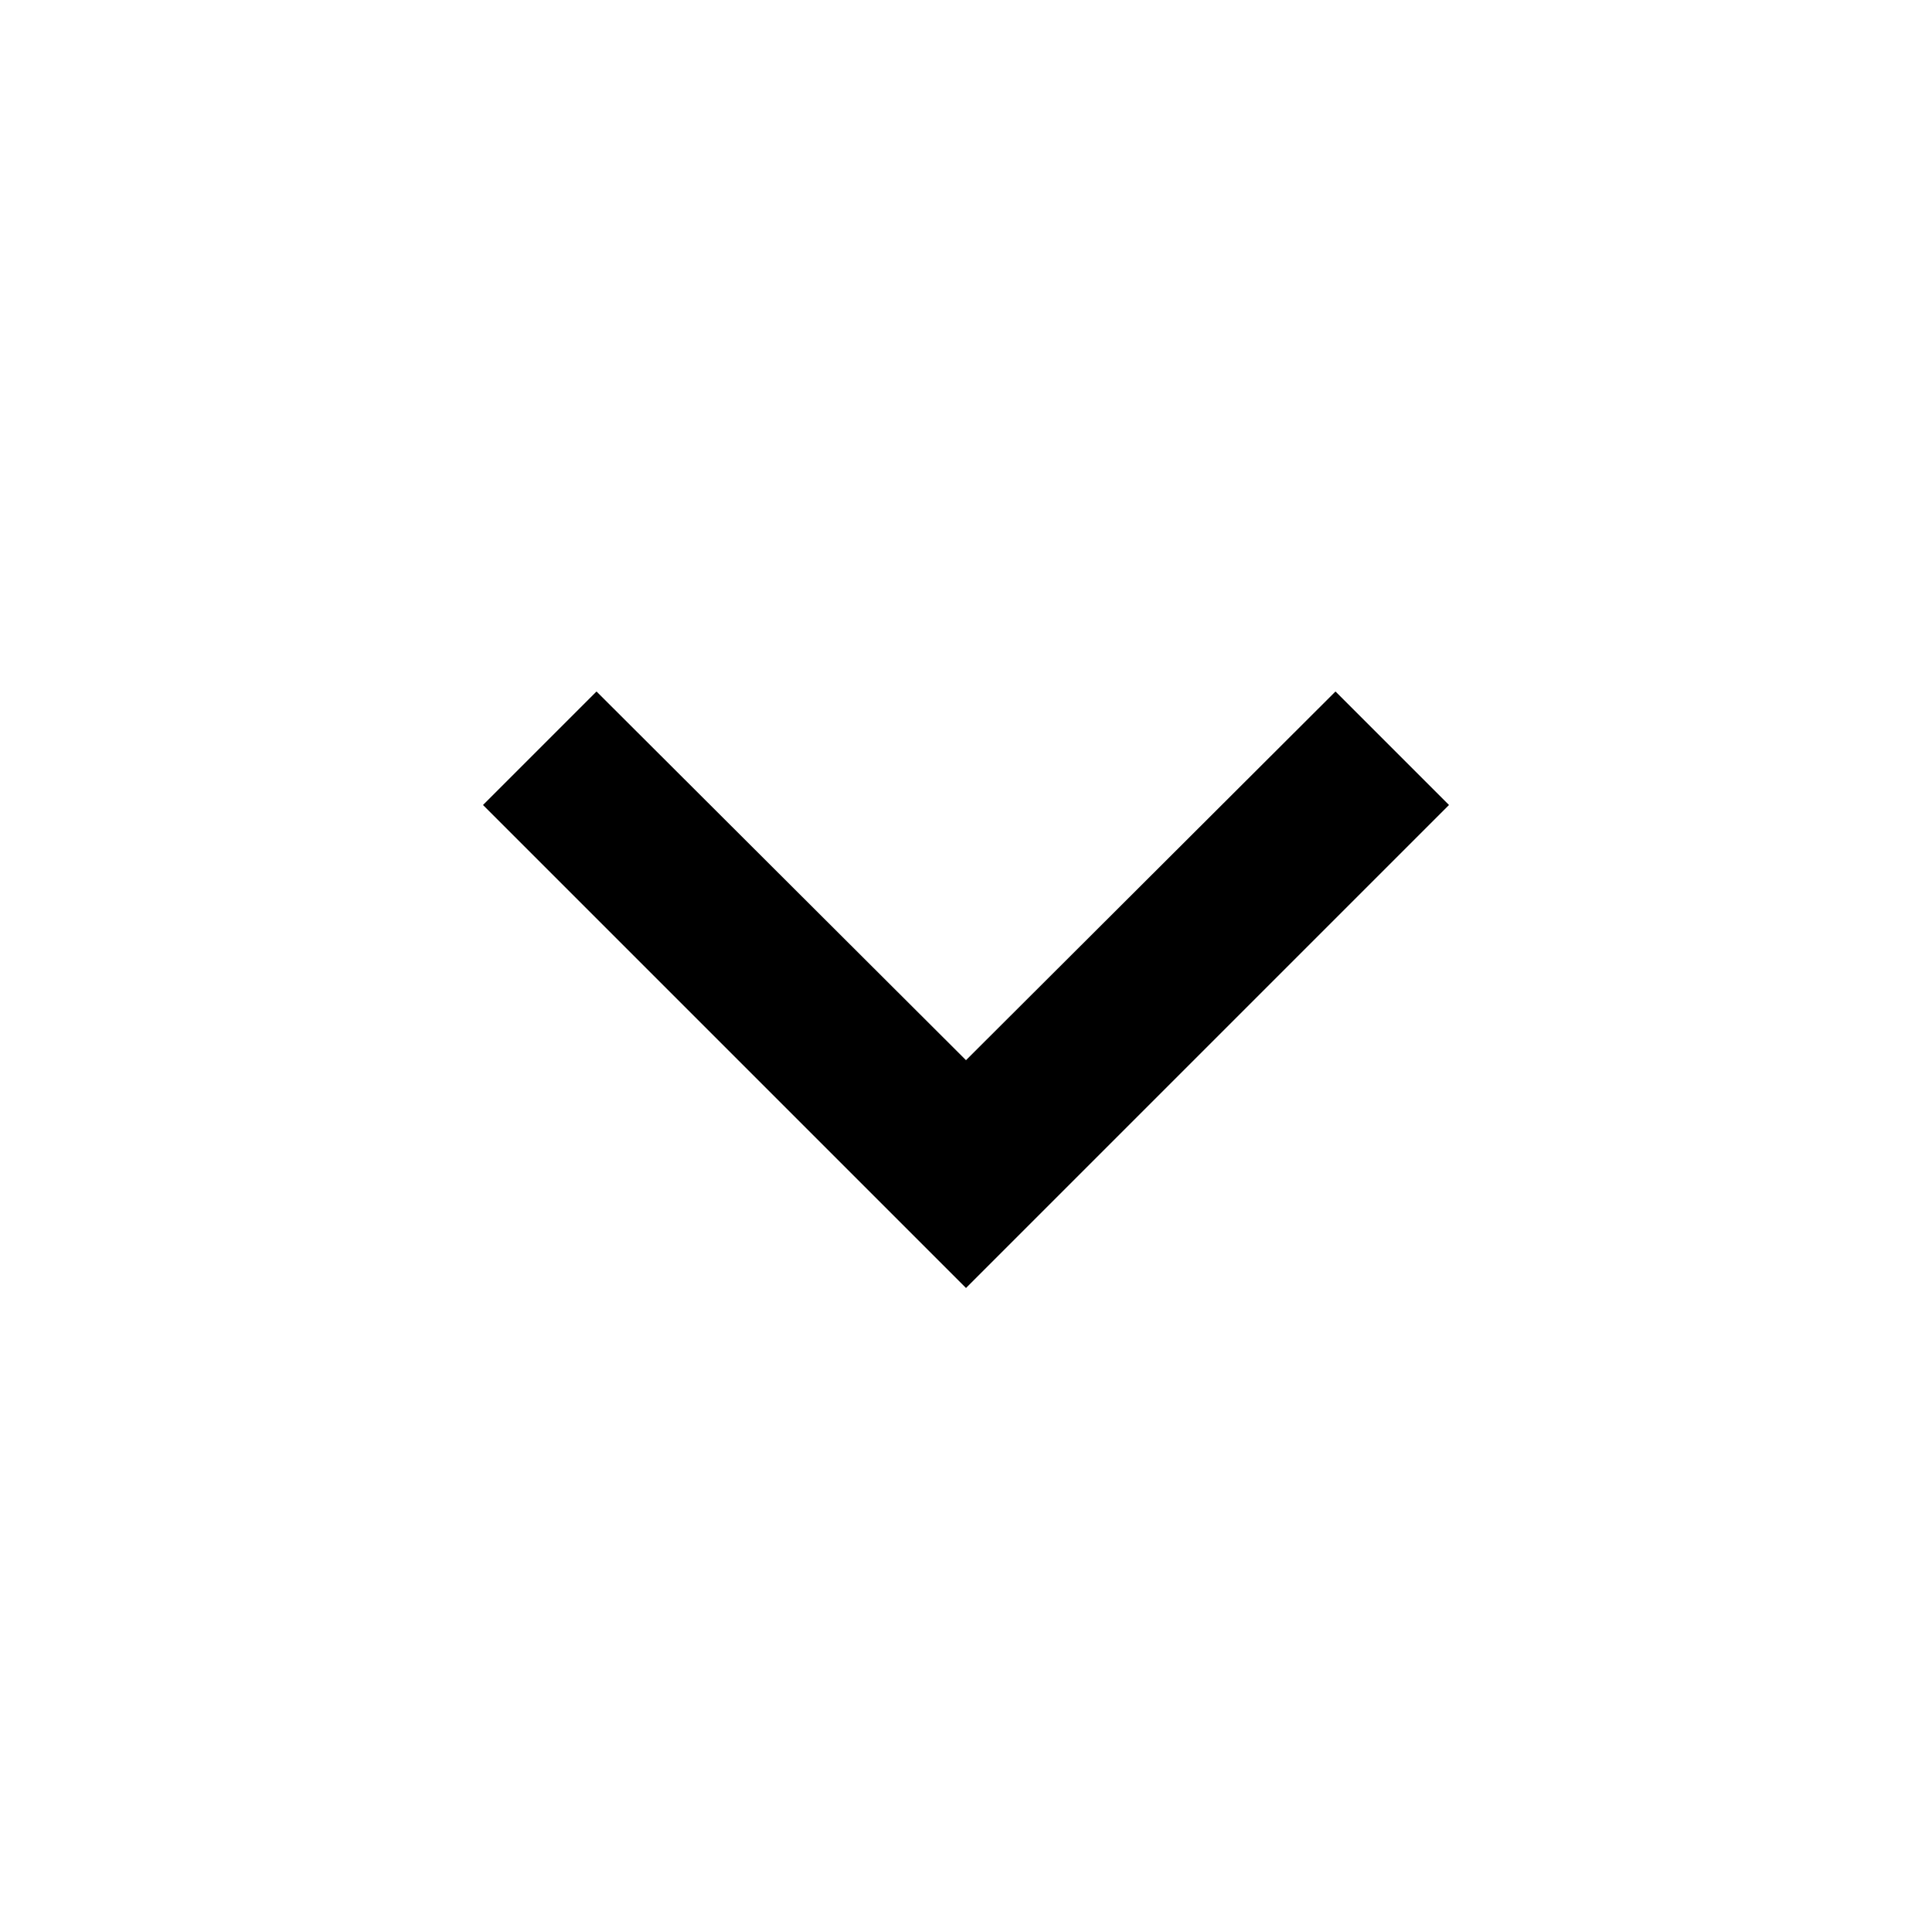
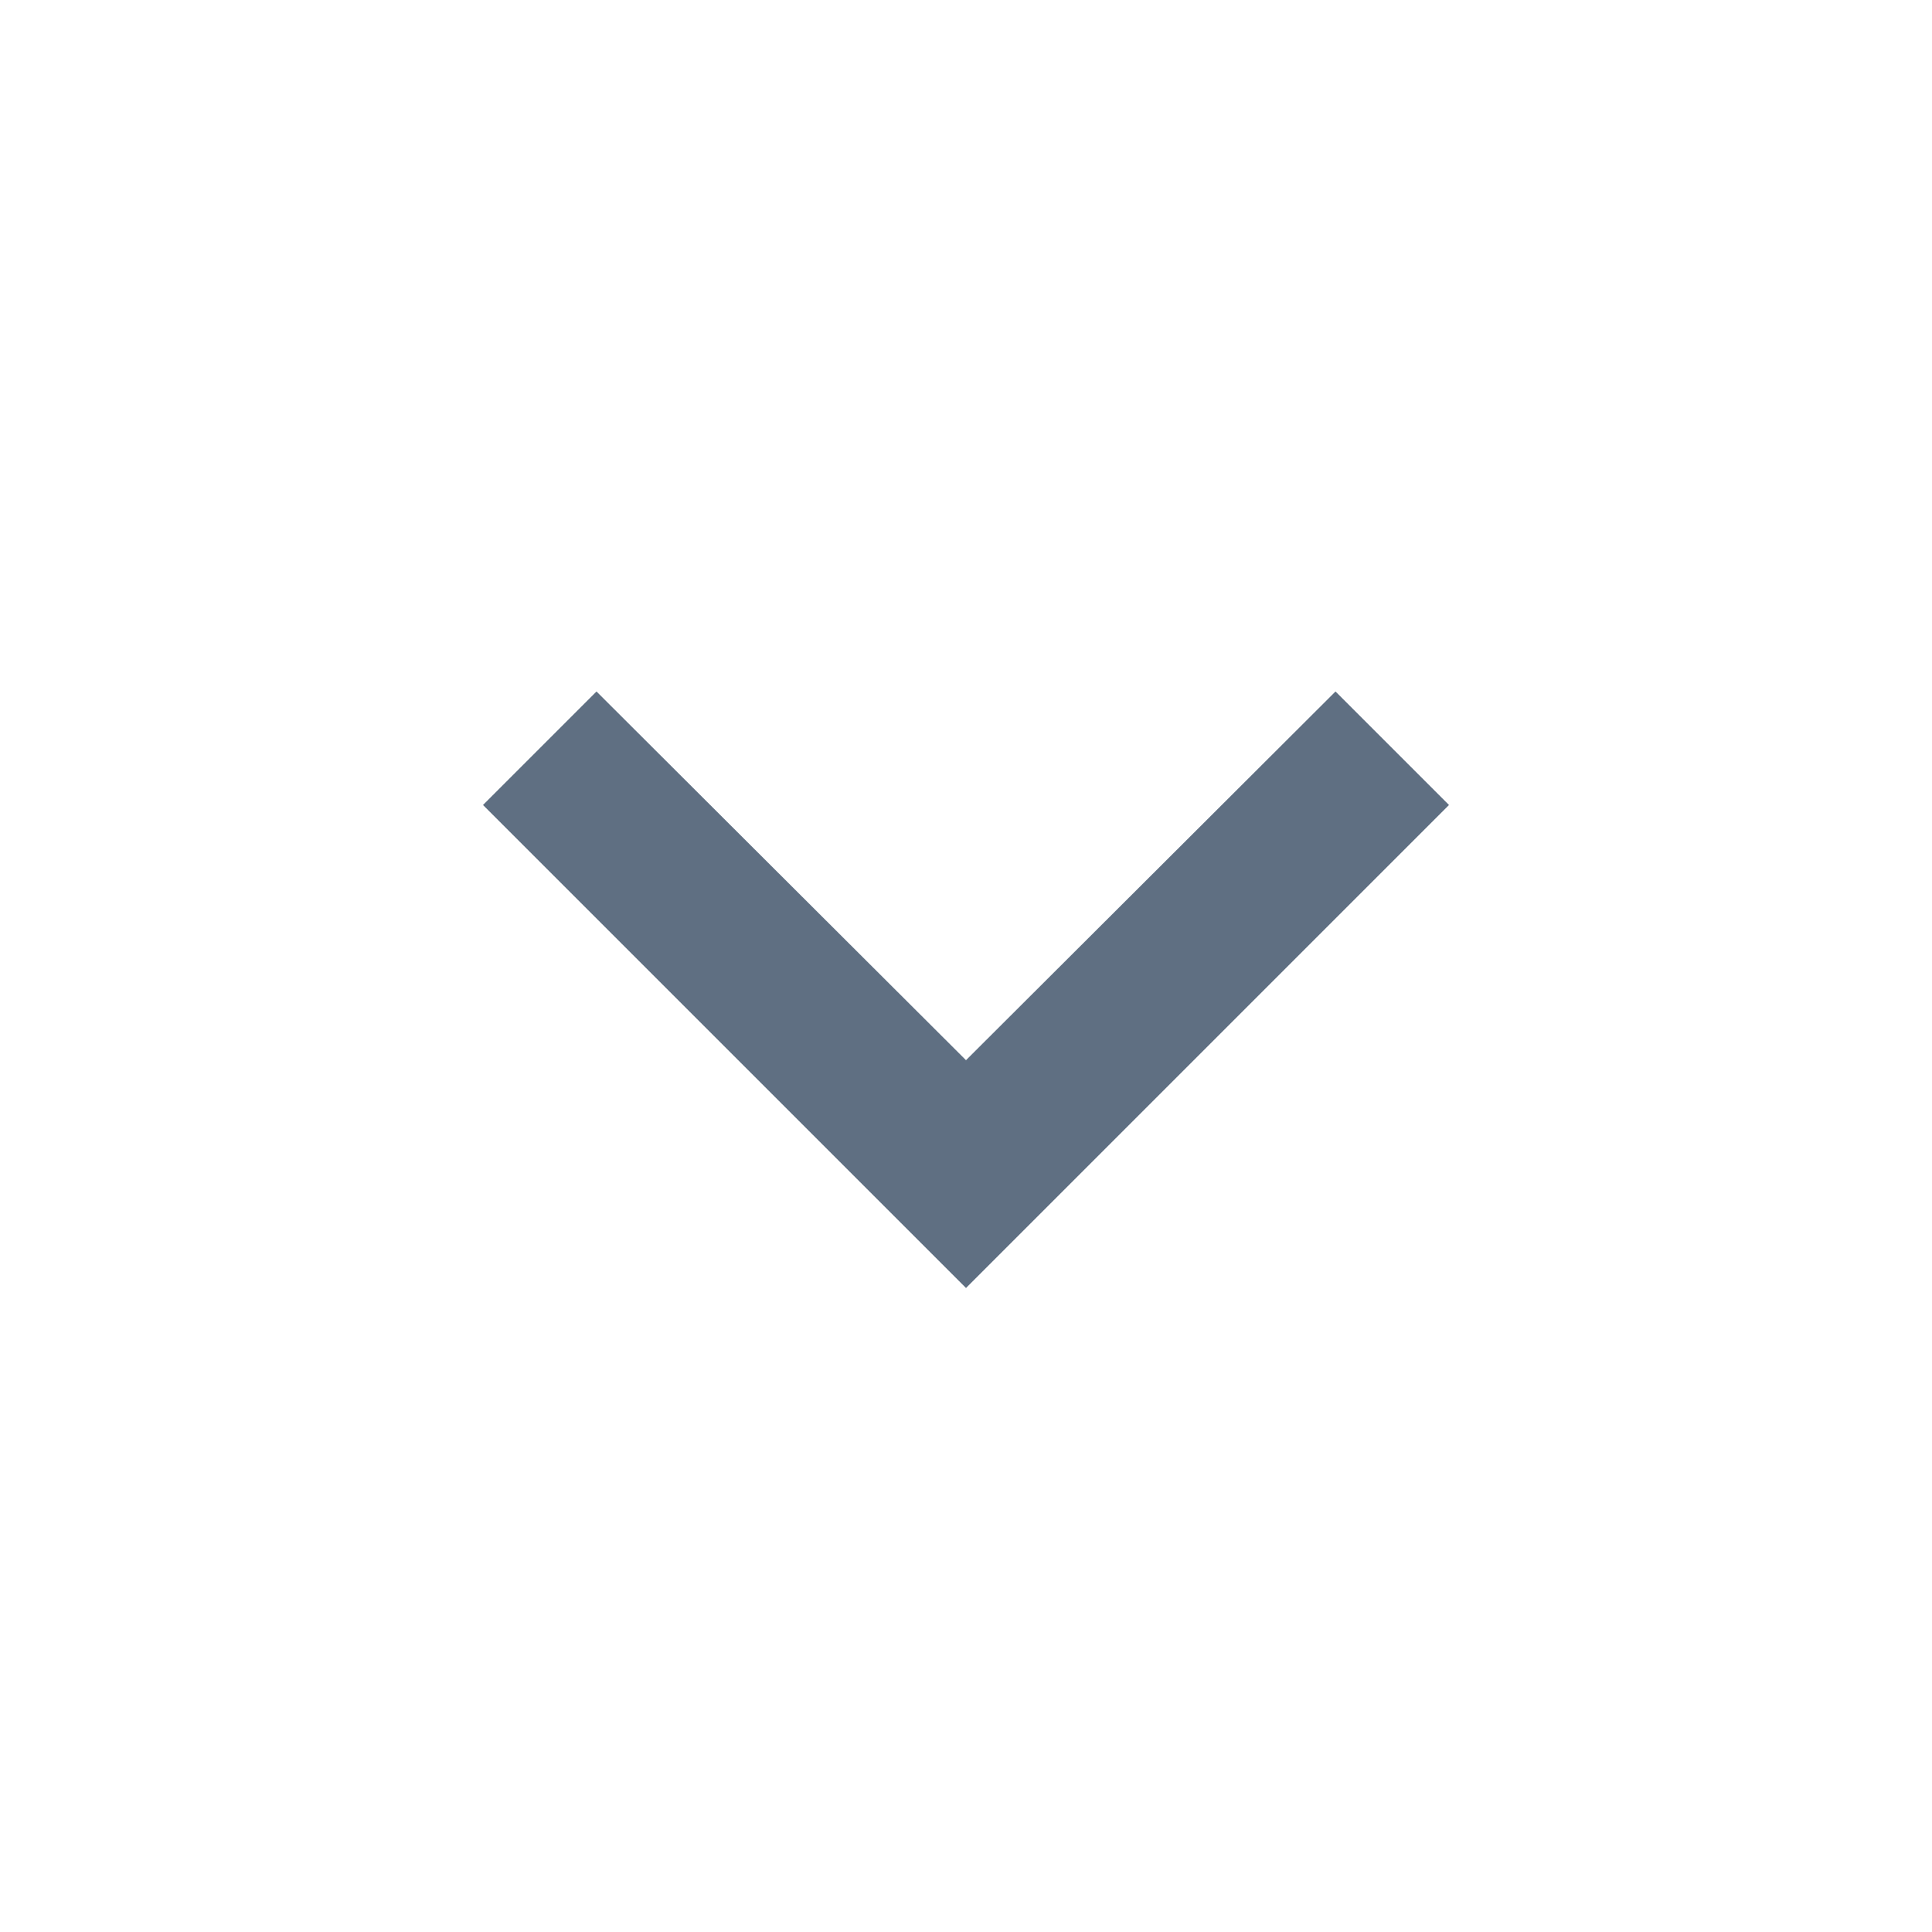
<svg xmlns="http://www.w3.org/2000/svg" height="24" viewBox="0 0 24 24" width="24">
  <path d="M0 0h24v24H0z" fill="none" />
-   <path d="M16.59 8.59L12 13.17 7.41 8.59 6 10l6 6 6-6z" />
+   <path d="M16.59 8.59L12 13.17 7.41 8.59 6 10l6 6 6-6z" fill="#5f6f82" />
</svg>
